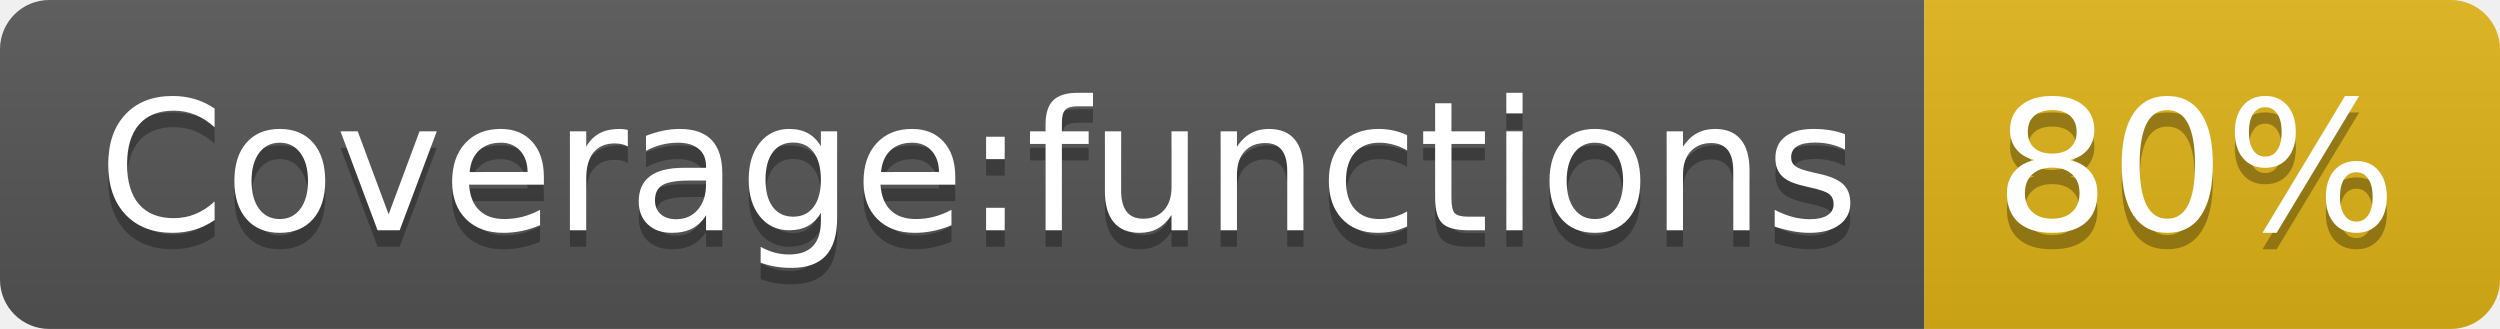
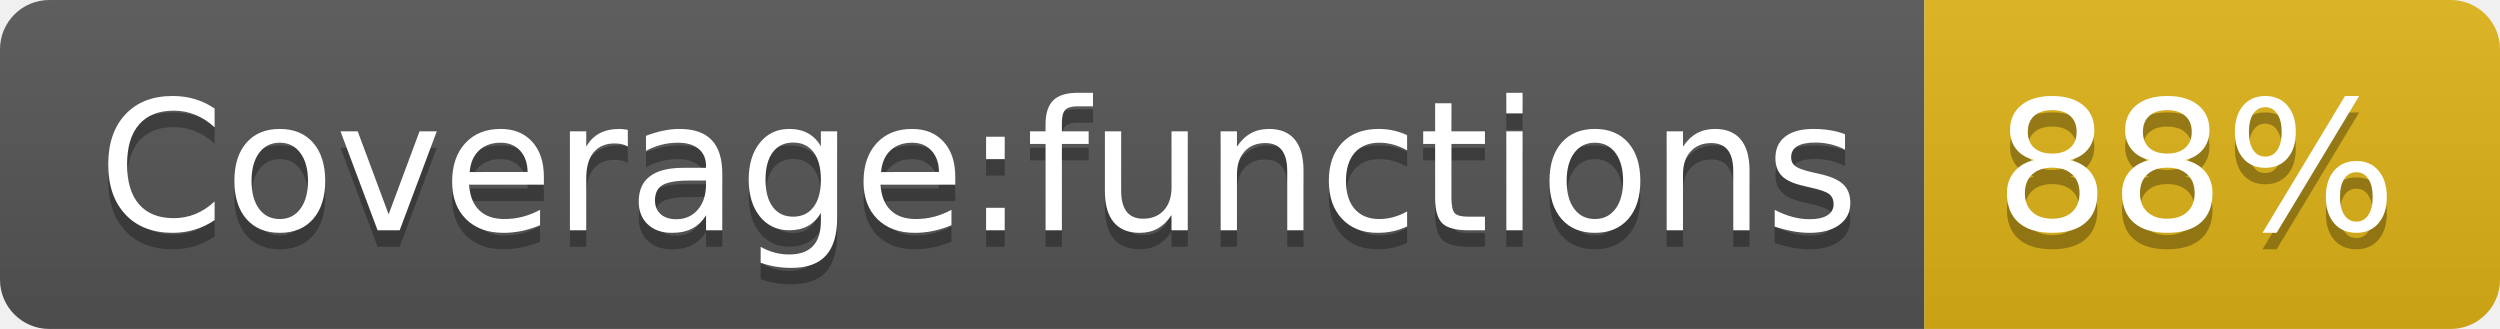
- <svg xmlns="http://www.w3.org/2000/svg" width="152" height="20" role="img" aria-label="Coverage:functions: 80%">
+ <svg xmlns="http://www.w3.org/2000/svg" width="152" height="20" role="img" aria-label="Coverage:functions: 88%">
  <linearGradient id="s" x2="0" y2="100%">
    <stop offset="0" stop-color="#bbb" stop-opacity=".1" />
    <stop offset="1" stop-opacity=".1" />
  </linearGradient>
  <clipPath id="r">
    <rect width="152" height="20" rx="3" fill="#fff" />
  </clipPath>
  <g clip-path="url(#r)">
    <rect width="117" height="20" fill="#555" />
    <rect x="117" width="35" height="20" fill="#dfb317" />
    <rect width="152" height="20" fill="url(#s)" />
  </g>
  <g fill="#fff" text-anchor="middle" font-family="Verdana,Geneva,DejaVu Sans,sans-serif" text-rendering="geometricPrecision" font-size="110">
    <text aria-hidden="true" x="595" y="150" fill="#010101" fill-opacity=".3" transform="scale(.1)" textLength="1070">Coverage:functions</text>
    <text x="595" y="140" transform="scale(.1)" fill="#fff" textLength="1070">Coverage:functions</text>
-     <text aria-hidden="true" x="1335" y="150" fill="#010101" fill-opacity=".3" transform="scale(.1)" textLength="250">80%</text>
-     <text x="1335" y="140" transform="scale(.1)" fill="#fff" textLength="250">80%</text>
+     <text aria-hidden="true" x="1335" y="150" fill="#010101" fill-opacity=".3" transform="scale(.1)" textLength="250">88%</text>
+     <text x="1335" y="140" transform="scale(.1)" fill="#fff" textLength="250">88%</text>
  </g>
</svg>
